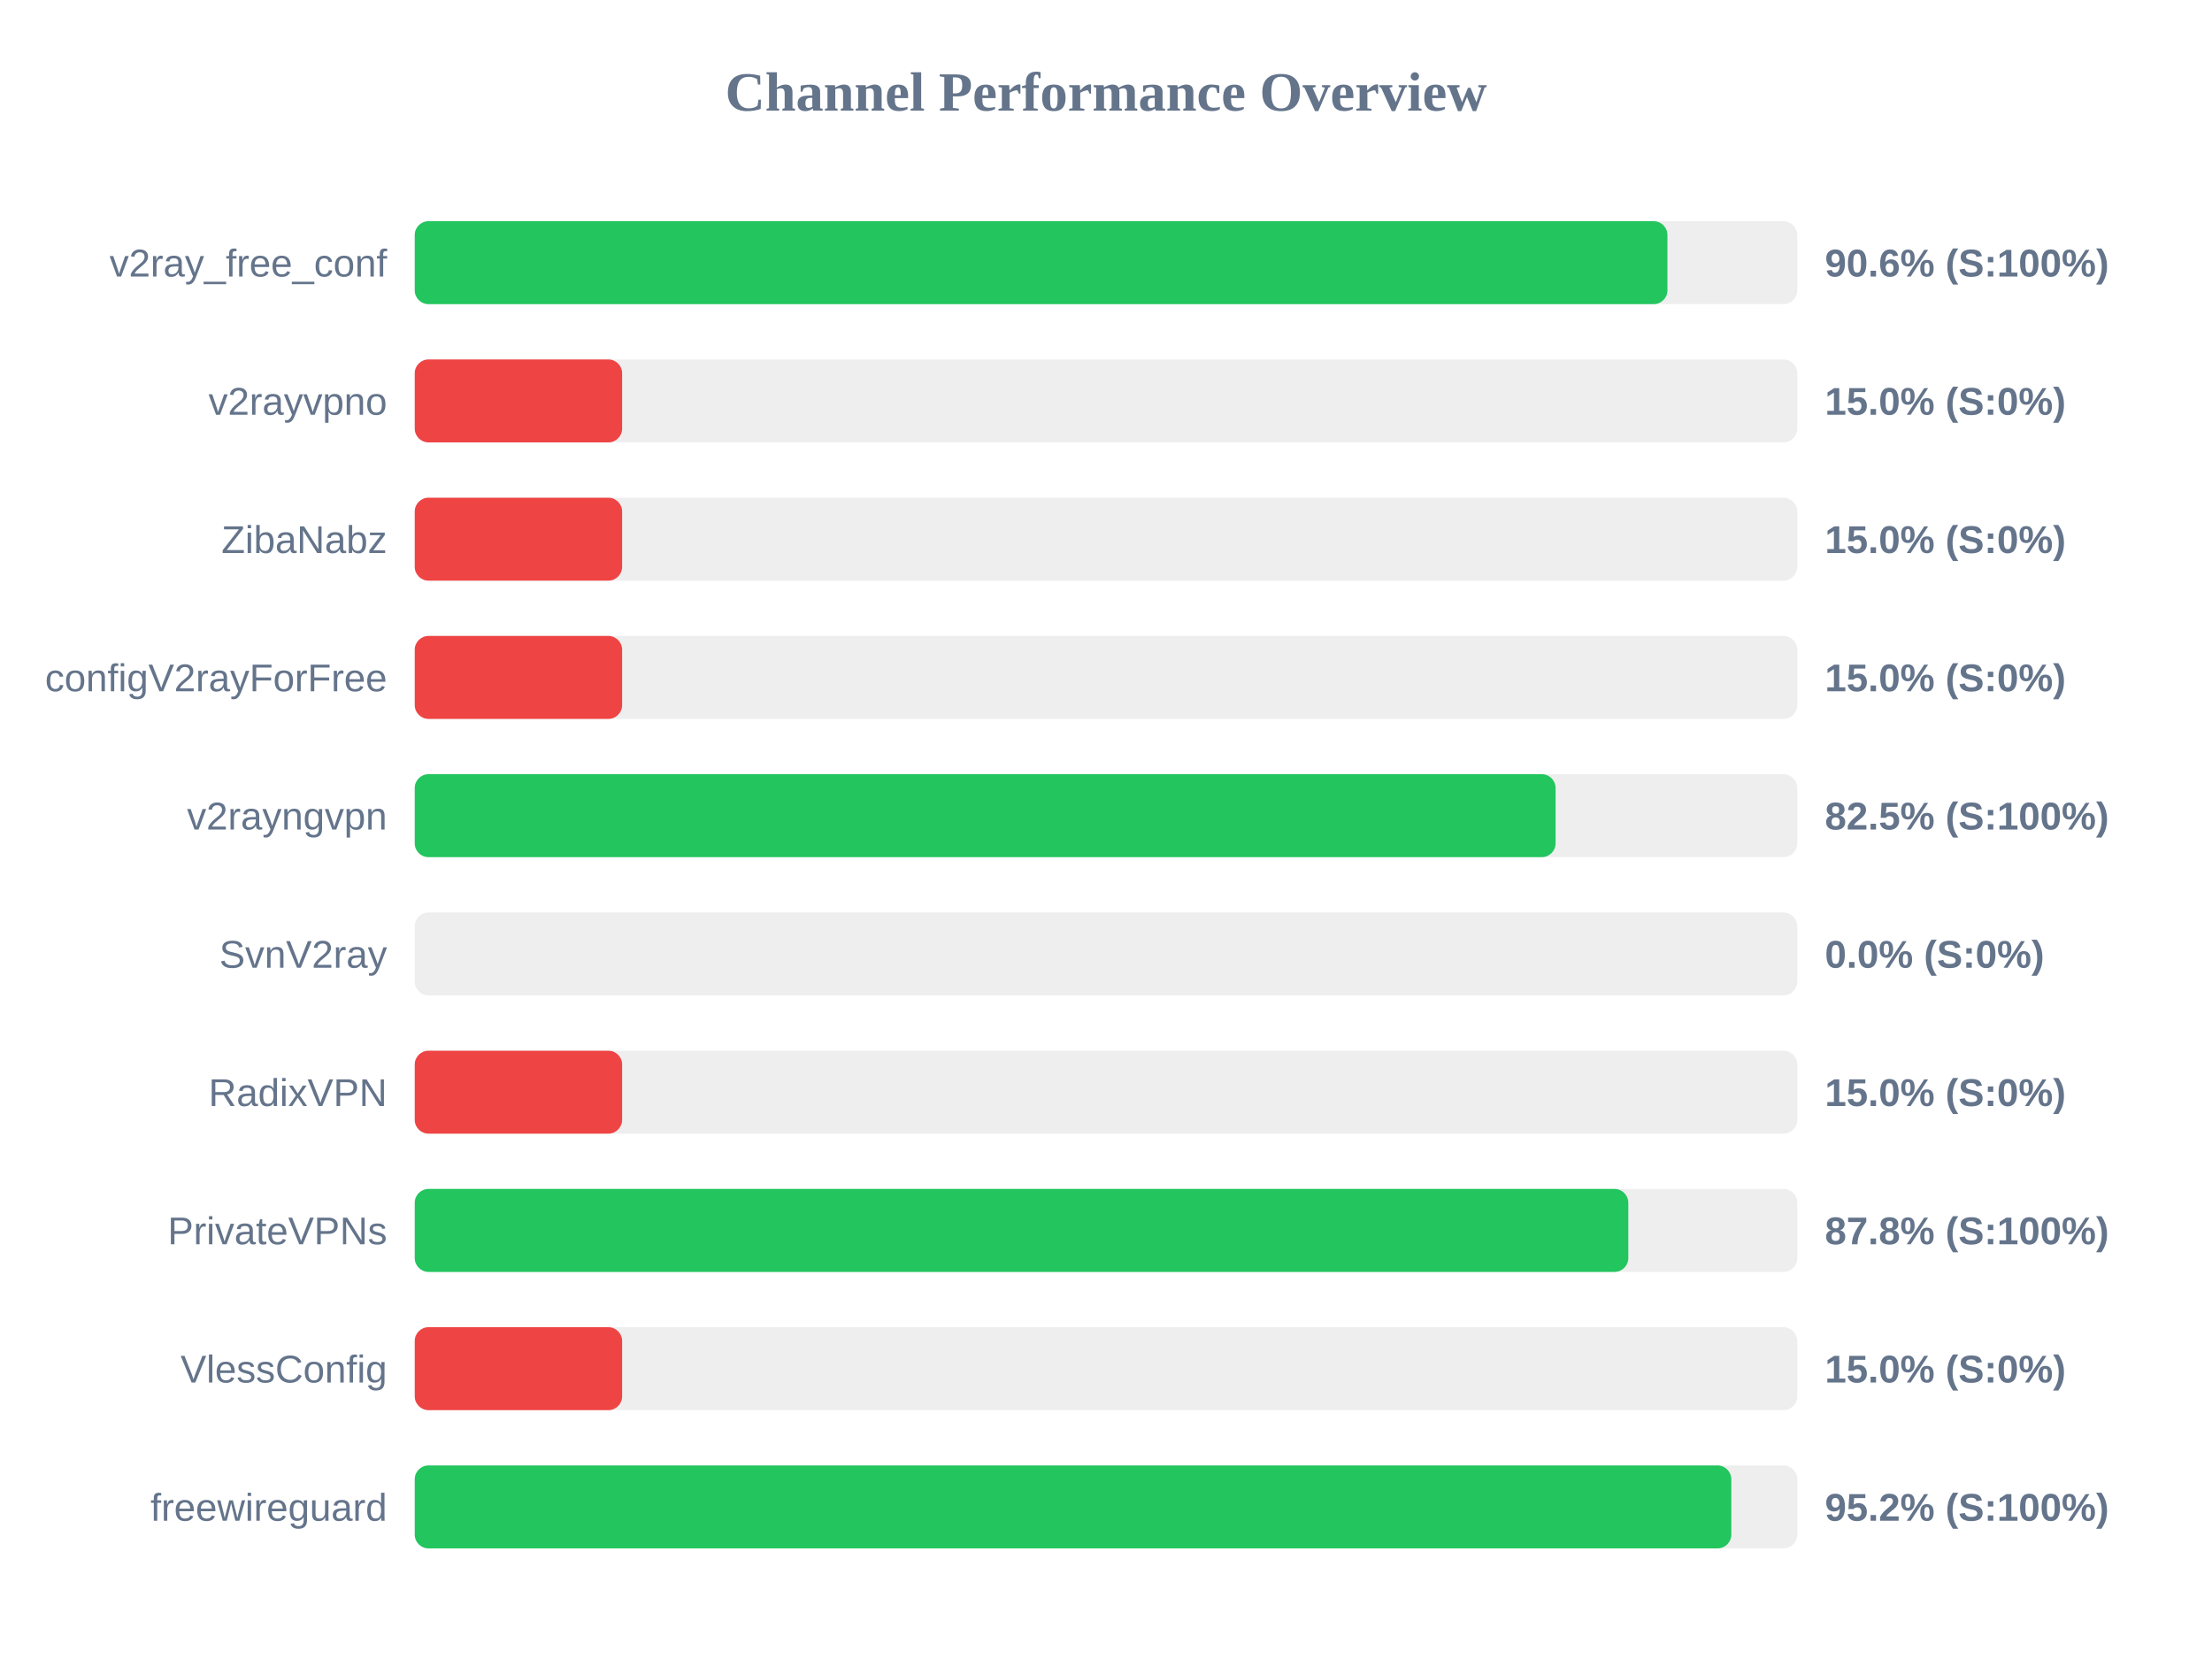
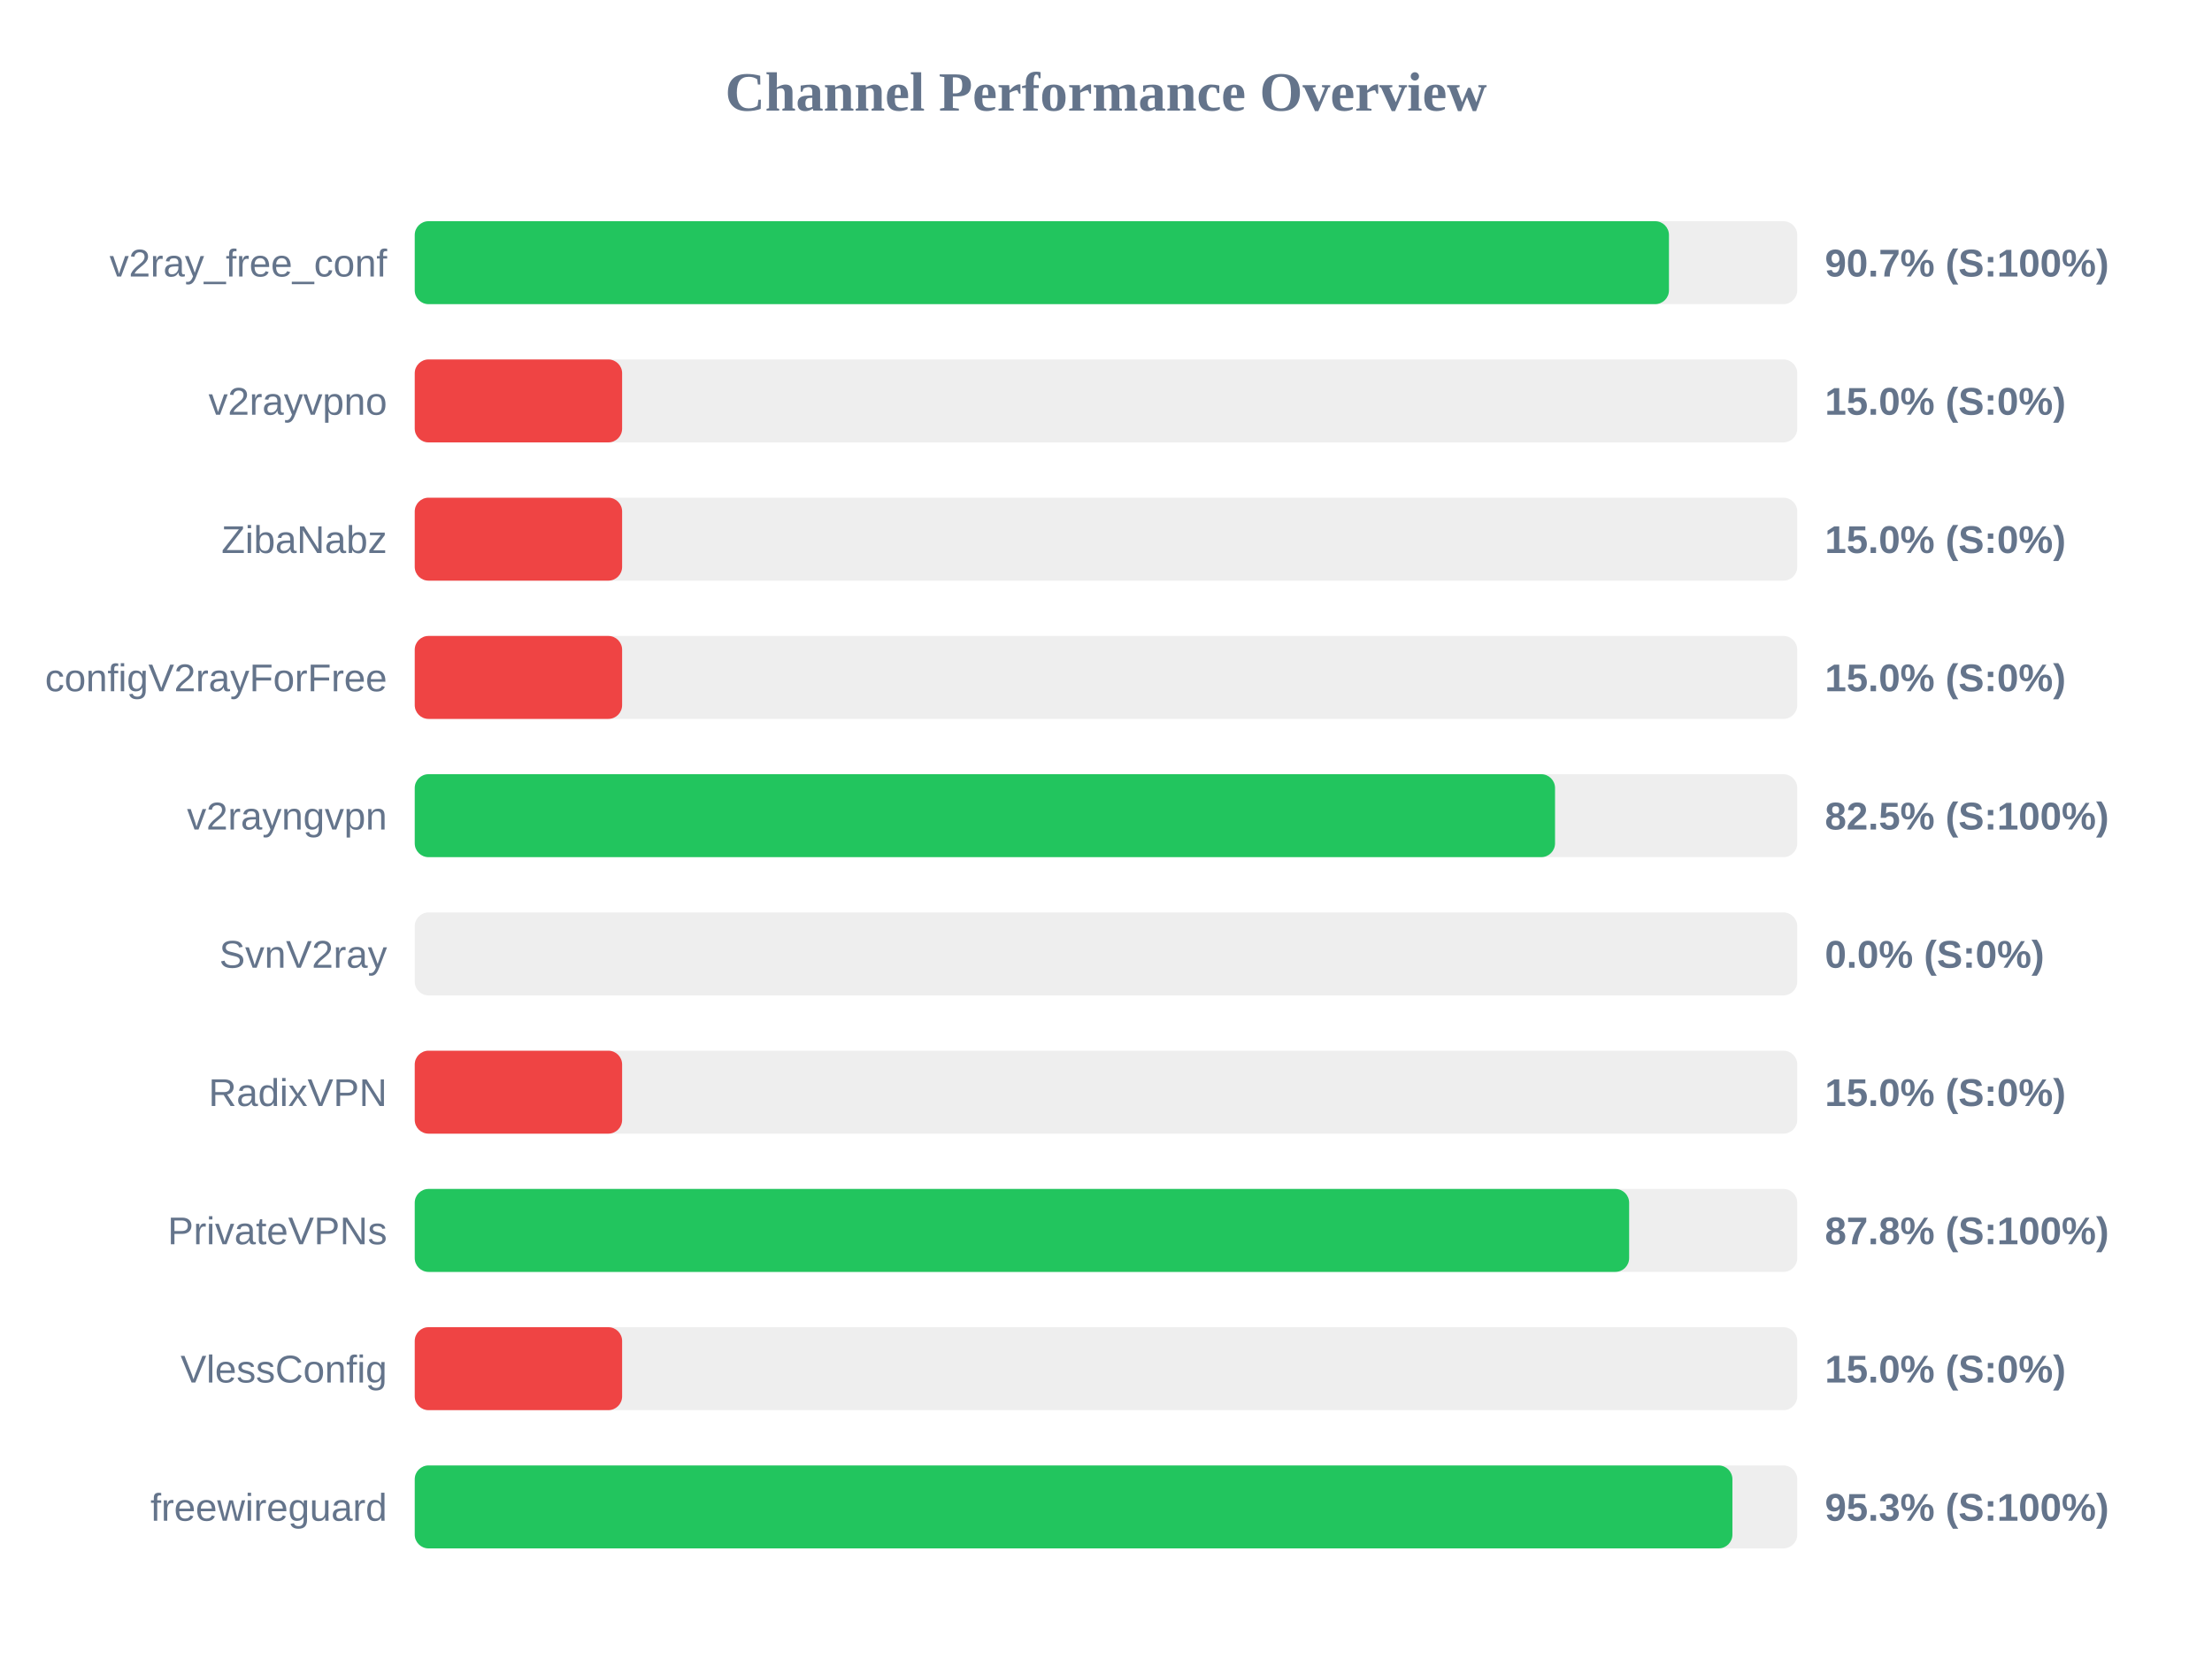
<svg xmlns="http://www.w3.org/2000/svg" width="800" height="600" version="1.1">
  <style>
        .row { font: 14px Arial; fill: #64748b; }
        .score { font: bold 14px Arial; fill: #64748b; }
    </style>
  <text x="400" y="40" text-anchor="middle" font-size="20px" font-weight="bold" fill="#64748b">Channel Performance Overview</text>
  <rect x="150" y="80" width="500" height="30" fill="#eee" rx="5" />
-   <rect x="150" y="80" width="453.05" height="30" fill="#22c55e" rx="5" />
+   <rect x="150" y="80" width="453.6" height="30" fill="#22c55e" rx="5" />
  <text x="140" y="100" text-anchor="end" class="row">v2ray_free_conf</text>
-   <text x="660" y="100" text-anchor="start" class="score">90.6% (S:100%)</text>
+   <text x="660" y="100" text-anchor="start" class="score">90.7% (S:100%)</text>
  <rect x="150" y="130" width="500" height="30" fill="#eee" rx="5" />
  <rect x="150" y="130" width="75.0" height="30" fill="#ef4444" rx="5" />
  <text x="140" y="150" text-anchor="end" class="row">v2rayvpno</text>
  <text x="660" y="150" text-anchor="start" class="score">15.0% (S:0%)</text>
  <rect x="150" y="180" width="500" height="30" fill="#eee" rx="5" />
  <rect x="150" y="180" width="75.0" height="30" fill="#ef4444" rx="5" />
  <text x="140" y="200" text-anchor="end" class="row">ZibaNabz</text>
  <text x="660" y="200" text-anchor="start" class="score">15.0% (S:0%)</text>
  <rect x="150" y="230" width="500" height="30" fill="#eee" rx="5" />
  <rect x="150" y="230" width="75.0" height="30" fill="#ef4444" rx="5" />
  <text x="140" y="250" text-anchor="end" class="row">configV2rayForFree</text>
  <text x="660" y="250" text-anchor="start" class="score">15.0% (S:0%)</text>
  <rect x="150" y="280" width="500" height="30" fill="#eee" rx="5" />
-   <rect x="150" y="280" width="412.6" height="30" fill="#22c55e" rx="5" />
+   <rect x="150" y="280" width="412.4" height="30" fill="#22c55e" rx="5" />
  <text x="140" y="300" text-anchor="end" class="row">v2rayngvpn</text>
  <text x="660" y="300" text-anchor="start" class="score">82.5% (S:100%)</text>
  <rect x="150" y="330" width="500" height="30" fill="#eee" rx="5" />
  <rect x="150" y="330" width="0.0" height="30" fill="#ef4444" rx="5" />
  <text x="140" y="350" text-anchor="end" class="row">SvnV2ray</text>
  <text x="660" y="350" text-anchor="start" class="score">0.0% (S:0%)</text>
  <rect x="150" y="380" width="500" height="30" fill="#eee" rx="5" />
  <rect x="150" y="380" width="75.0" height="30" fill="#ef4444" rx="5" />
  <text x="140" y="400" text-anchor="end" class="row">RadixVPN</text>
  <text x="660" y="400" text-anchor="start" class="score">15.0% (S:0%)</text>
  <rect x="150" y="430" width="500" height="30" fill="#eee" rx="5" />
-   <rect x="150" y="430" width="438.9" height="30" fill="#22c55e" rx="5" />
+   <rect x="150" y="430" width="439.2" height="30" fill="#22c55e" rx="5" />
  <text x="140" y="450" text-anchor="end" class="row">PrivateVPNs</text>
  <text x="660" y="450" text-anchor="start" class="score">87.8% (S:100%)</text>
  <rect x="150" y="480" width="500" height="30" fill="#eee" rx="5" />
  <rect x="150" y="480" width="75.0" height="30" fill="#ef4444" rx="5" />
  <text x="140" y="500" text-anchor="end" class="row">VlessConfig</text>
  <text x="660" y="500" text-anchor="start" class="score">15.0% (S:0%)</text>
  <rect x="150" y="530" width="500" height="30" fill="#eee" rx="5" />
-   <rect x="150" y="530" width="476.15" height="30" fill="#22c55e" rx="5" />
+   <rect x="150" y="530" width="476.55" height="30" fill="#22c55e" rx="5" />
  <text x="140" y="550" text-anchor="end" class="row">freewireguard</text>
-   <text x="660" y="550" text-anchor="start" class="score">95.2% (S:100%)</text>
+   <text x="660" y="550" text-anchor="start" class="score">95.3% (S:100%)</text>
</svg>
